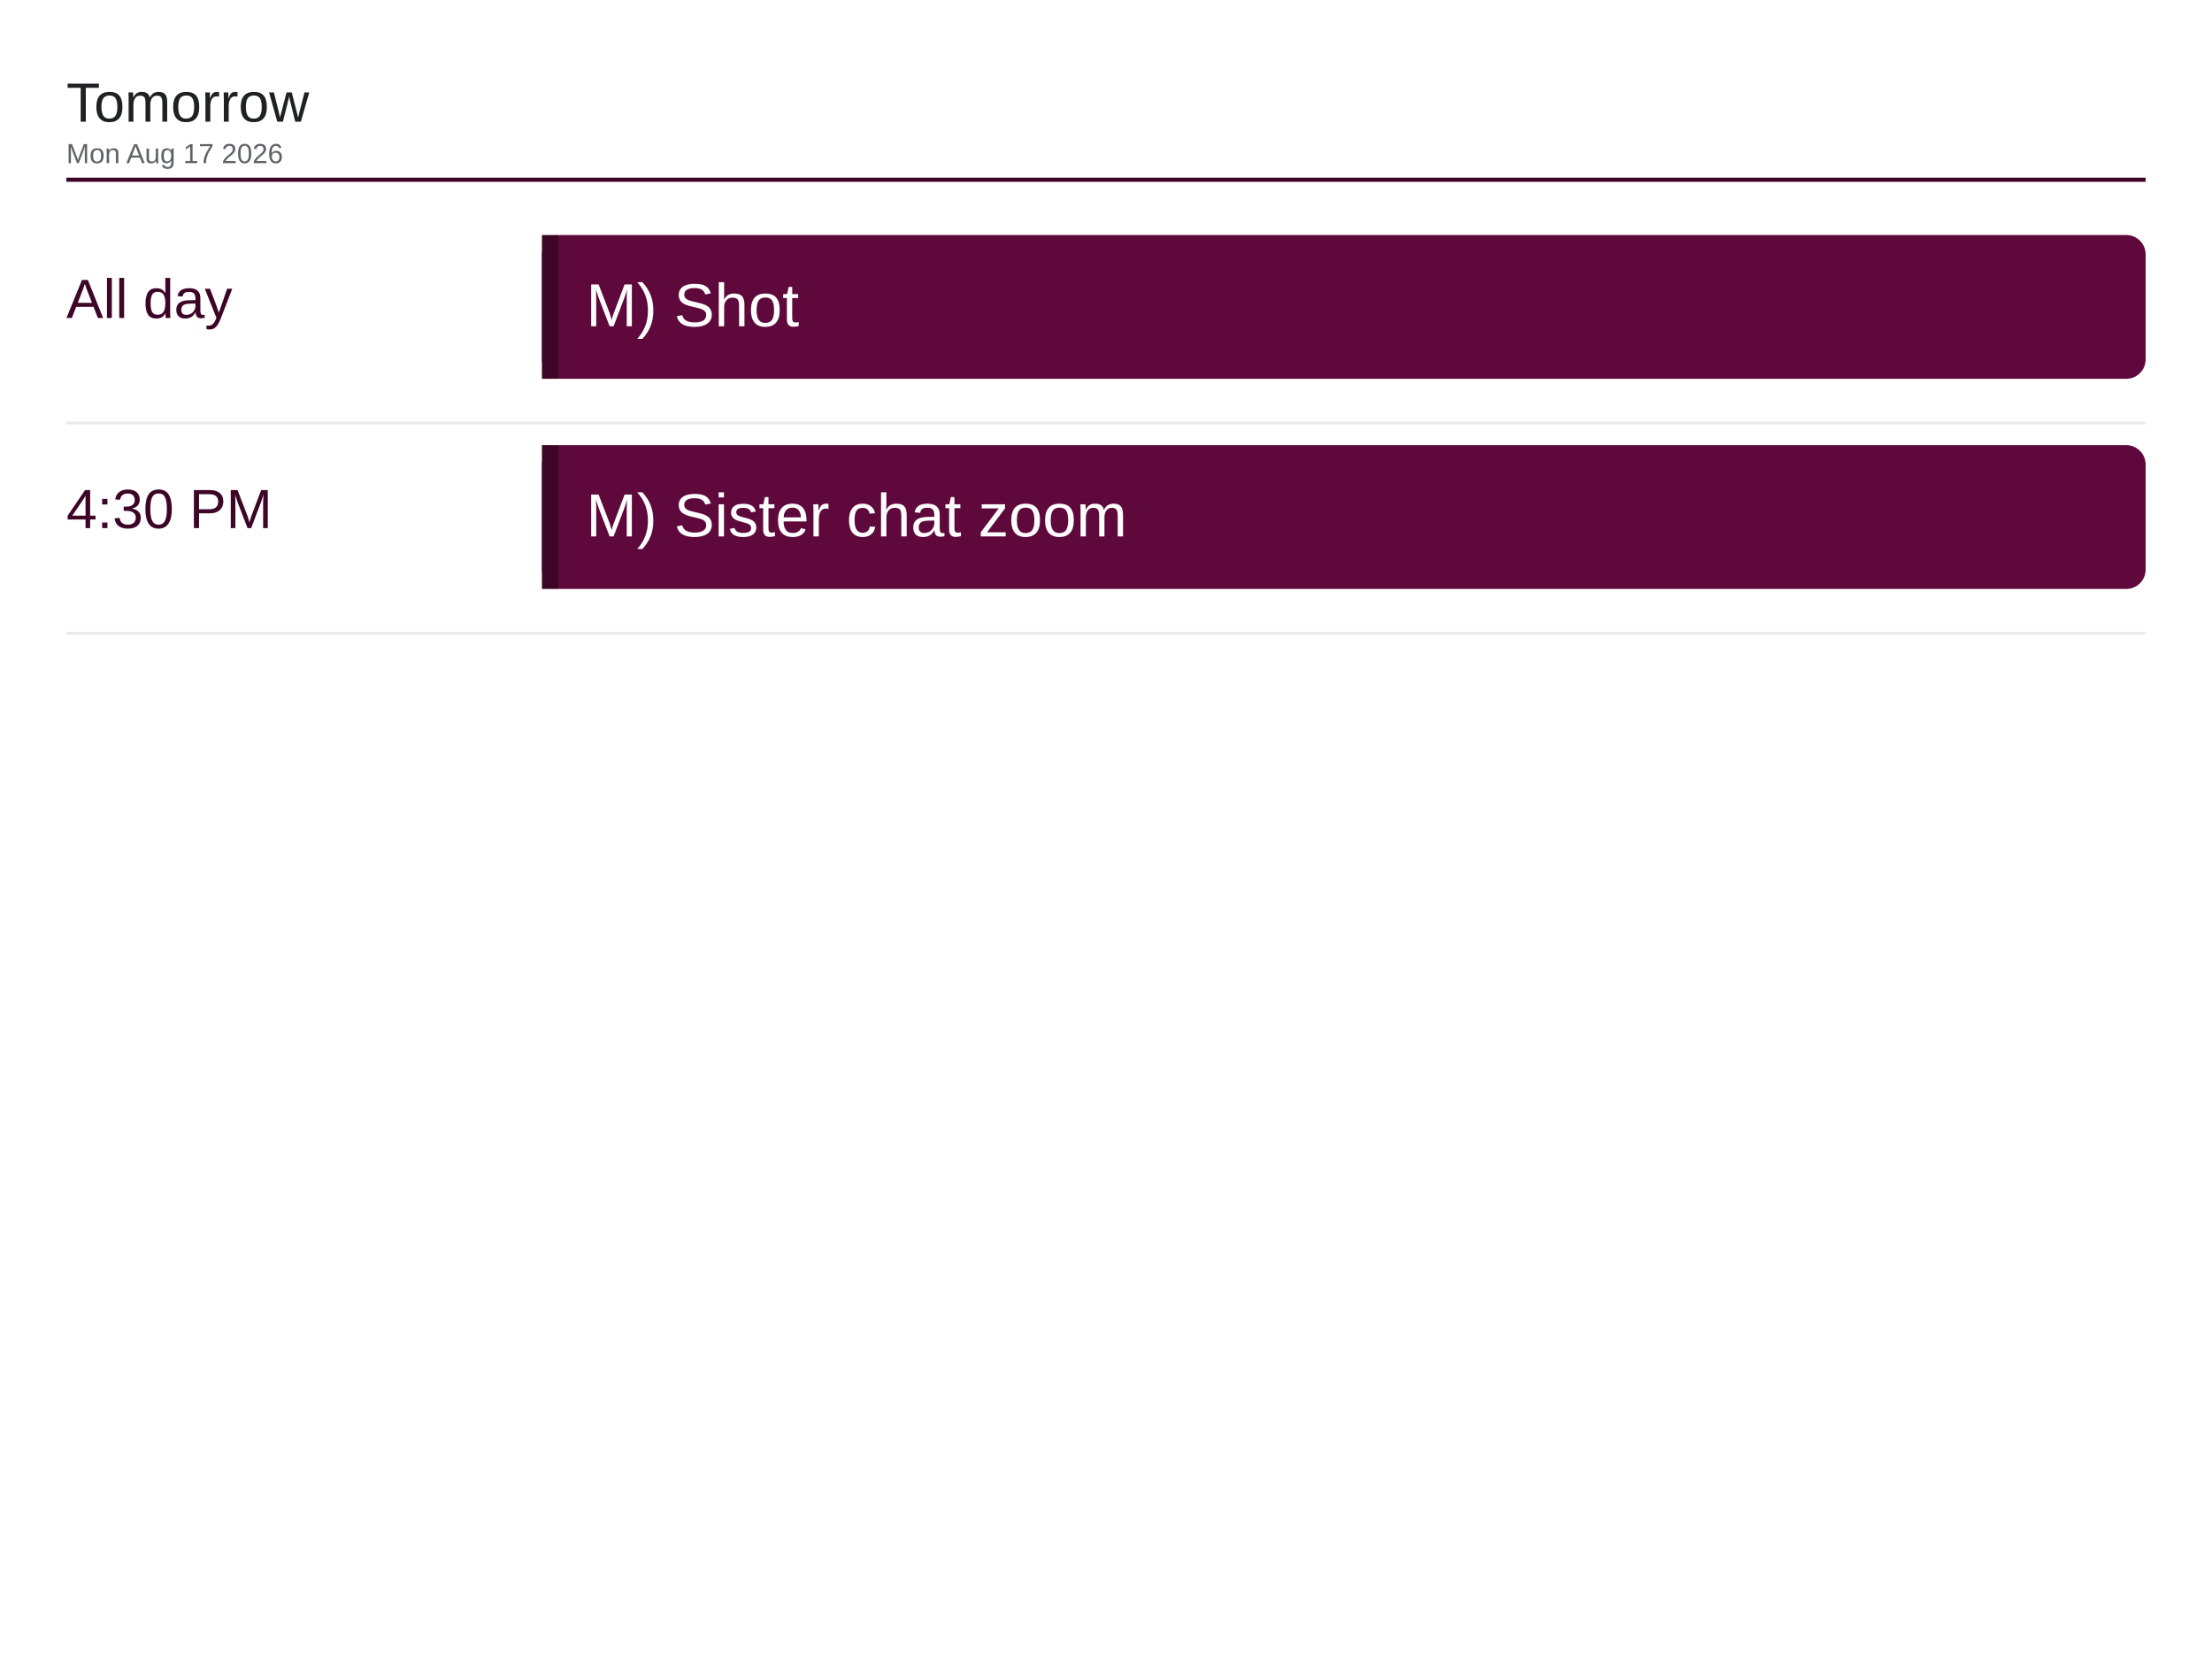
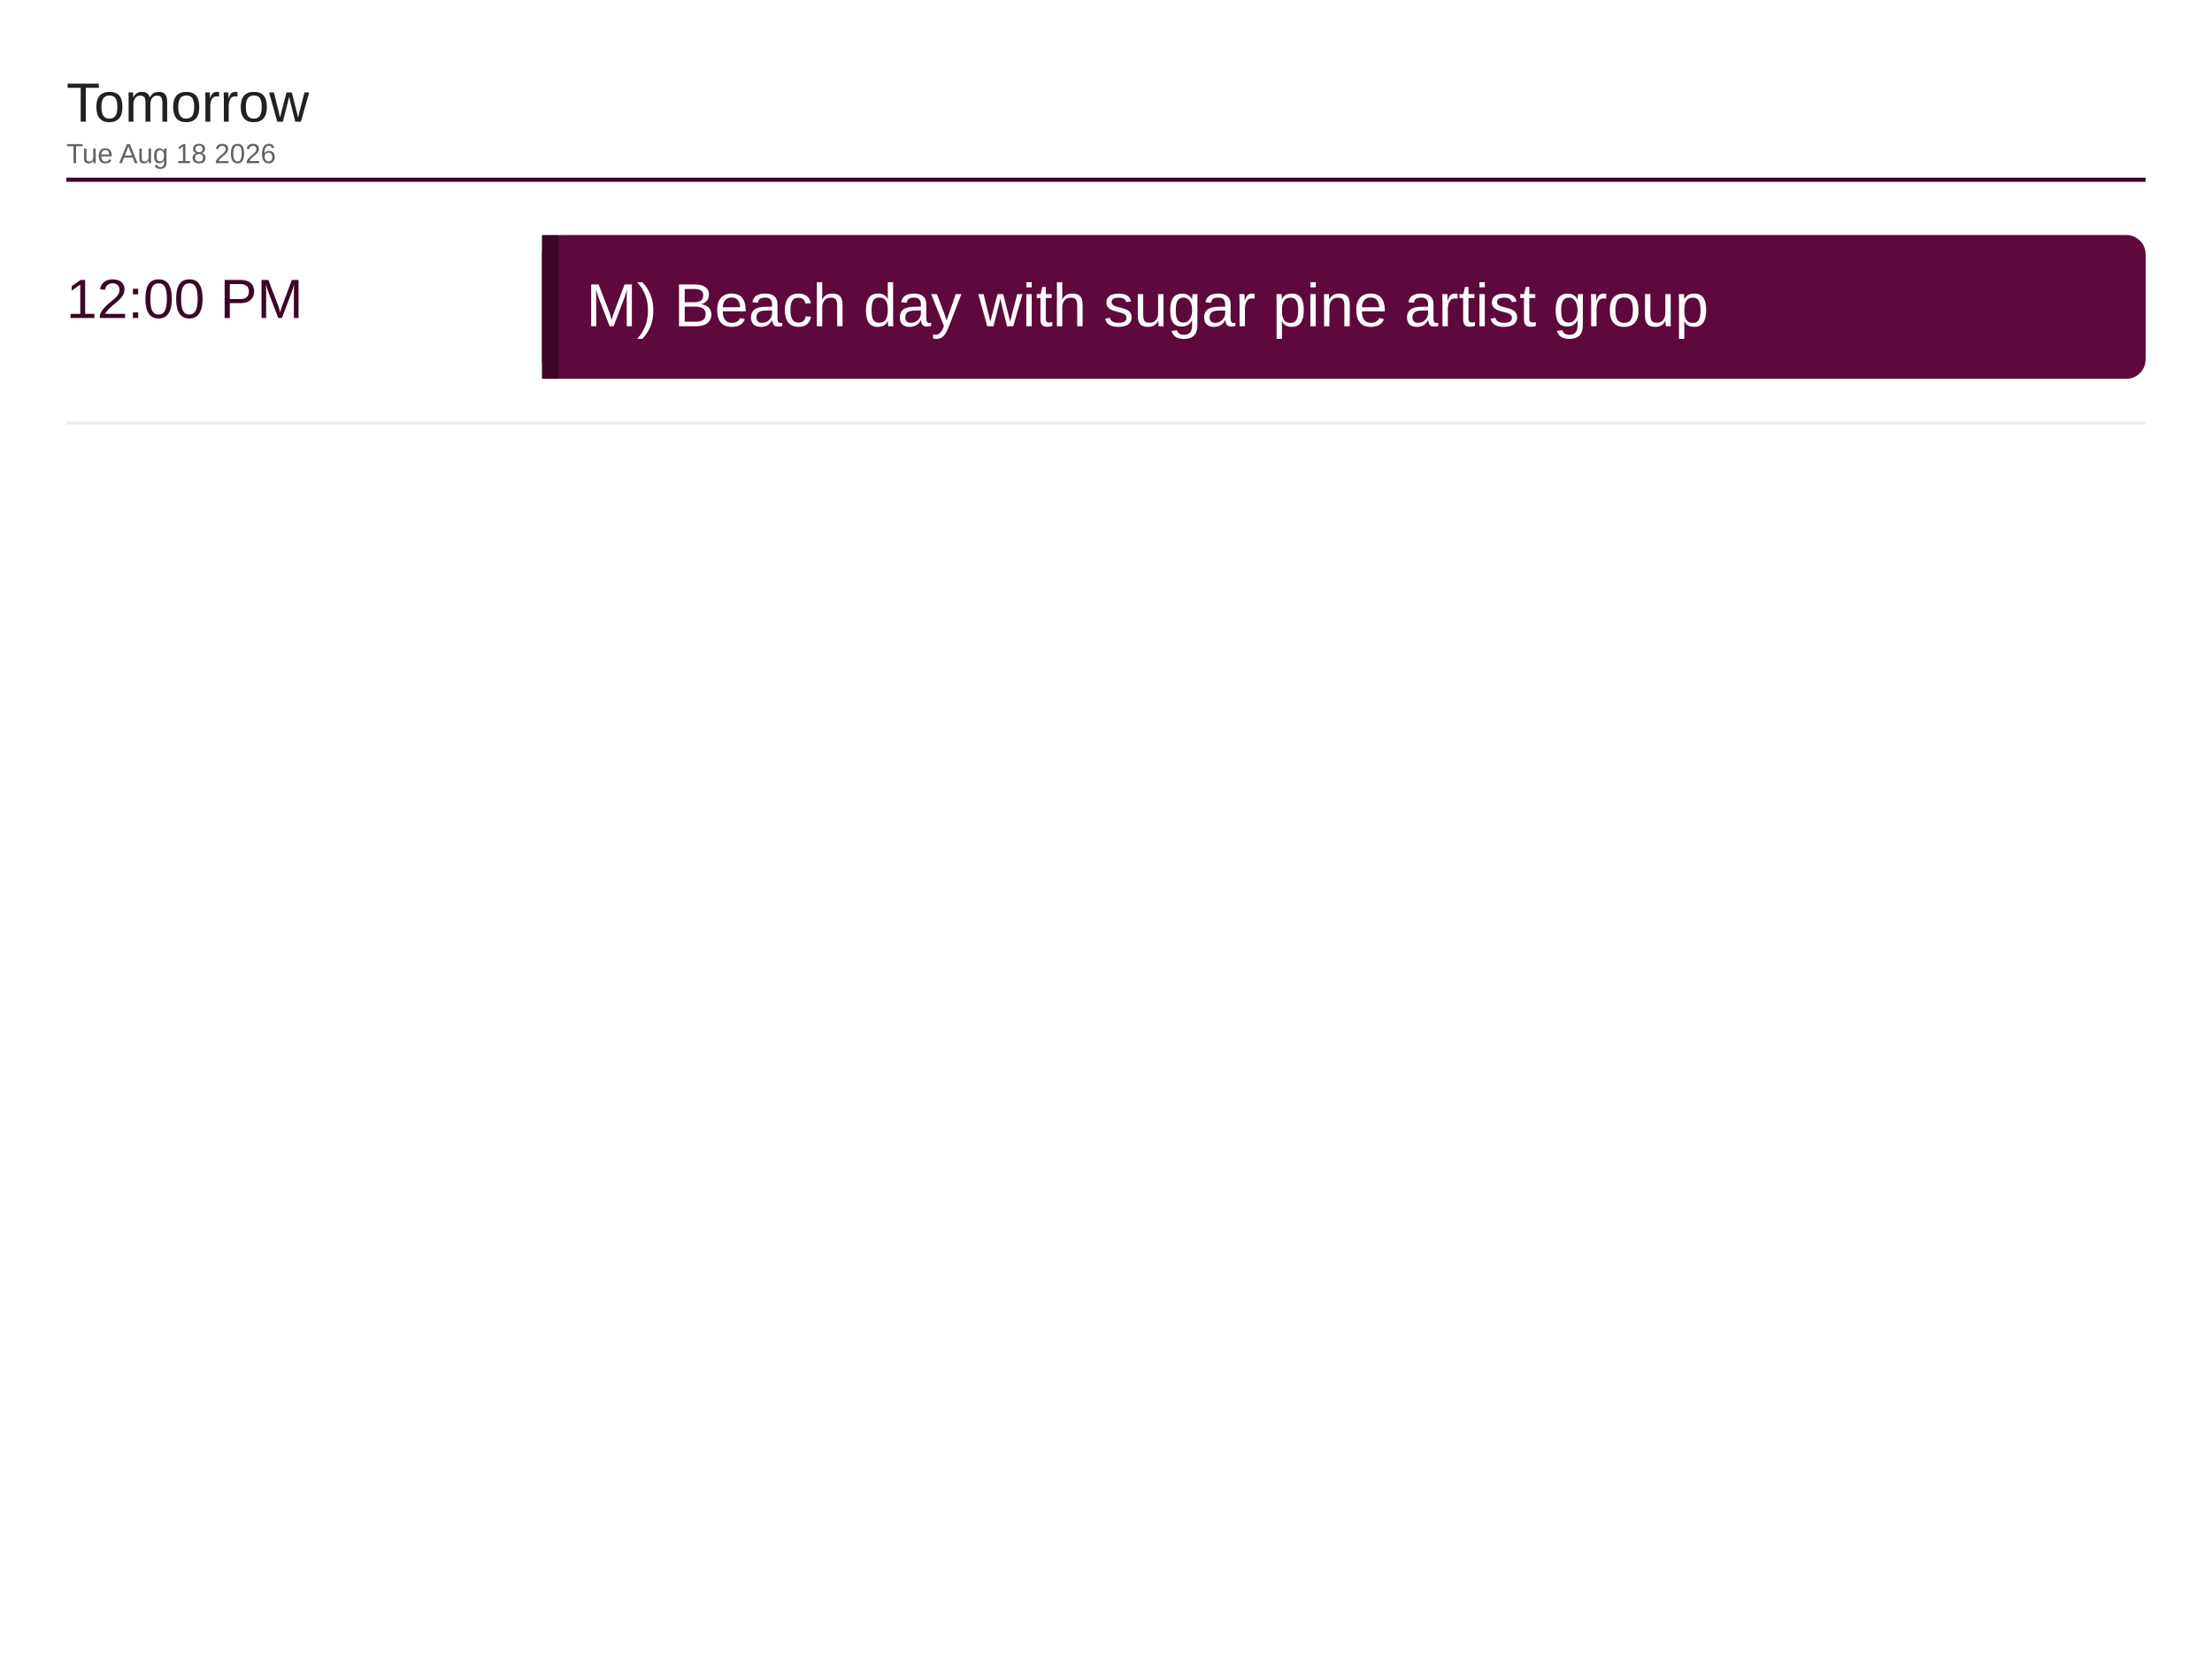
<svg xmlns="http://www.w3.org/2000/svg" viewBox="0 0 1600 1200" width="1600" height="1200">
  <rect x="0" y="0" width="1600" height="1200" fill="#ffffff" />
  <text x="48" y="88" font-family="Arial, Helvetica, sans-serif" font-size="40" font-weight="500" fill="#202124">Tomorrow</text>
-   <text x="48" y="118" font-family="Arial, Helvetica, sans-serif" font-size="20" fill="#5f6368">Mon Aug 17 2026</text>
+   <text x="48" y="118" font-family="Arial, Helvetica, sans-serif" font-size="20" fill="#5f6368">Tue Aug 18 2026</text>
  <line x1="48" y1="130" x2="1552" y2="130" stroke="#3d0526" stroke-width="3" />
-   <text x="48" y="230" font-family="Arial, Helvetica, sans-serif" font-size="40" font-weight="500" fill="#3d0526">All day</text>
+   <text x="48" y="230" font-family="Arial, Helvetica, sans-serif" font-size="40" font-weight="500" fill="#3d0526">12:00 PM</text>
  <rect x="392" y="170" width="1160" height="104" rx="14" fill="#5e083c" />
  <rect x="392" y="170" width="12" height="104" fill="#3d0526" />
-   <text x="424" y="236" font-family="Arial, Helvetica, sans-serif" font-size="44" fill="#ffffff">M) Shot</text>
+   <text x="424" y="236" font-family="Arial, Helvetica, sans-serif" font-size="44" fill="#ffffff">M) Beach day with sugar pine artist group</text>
  <line x1="48" y1="306" x2="1552" y2="306" stroke="#e8eaed" stroke-width="2" />
-   <text x="48" y="382" font-family="Arial, Helvetica, sans-serif" font-size="40" font-weight="500" fill="#3d0526">4:30 PM</text>
-   <rect x="392" y="322" width="1160" height="104" rx="14" fill="#5e083c" />
-   <rect x="392" y="322" width="12" height="104" fill="#3d0526" />
-   <text x="424" y="388" font-family="Arial, Helvetica, sans-serif" font-size="44" fill="#ffffff">M) Sister chat zoom</text>
-   <line x1="48" y1="458" x2="1552" y2="458" stroke="#e8eaed" stroke-width="2" />
</svg>
